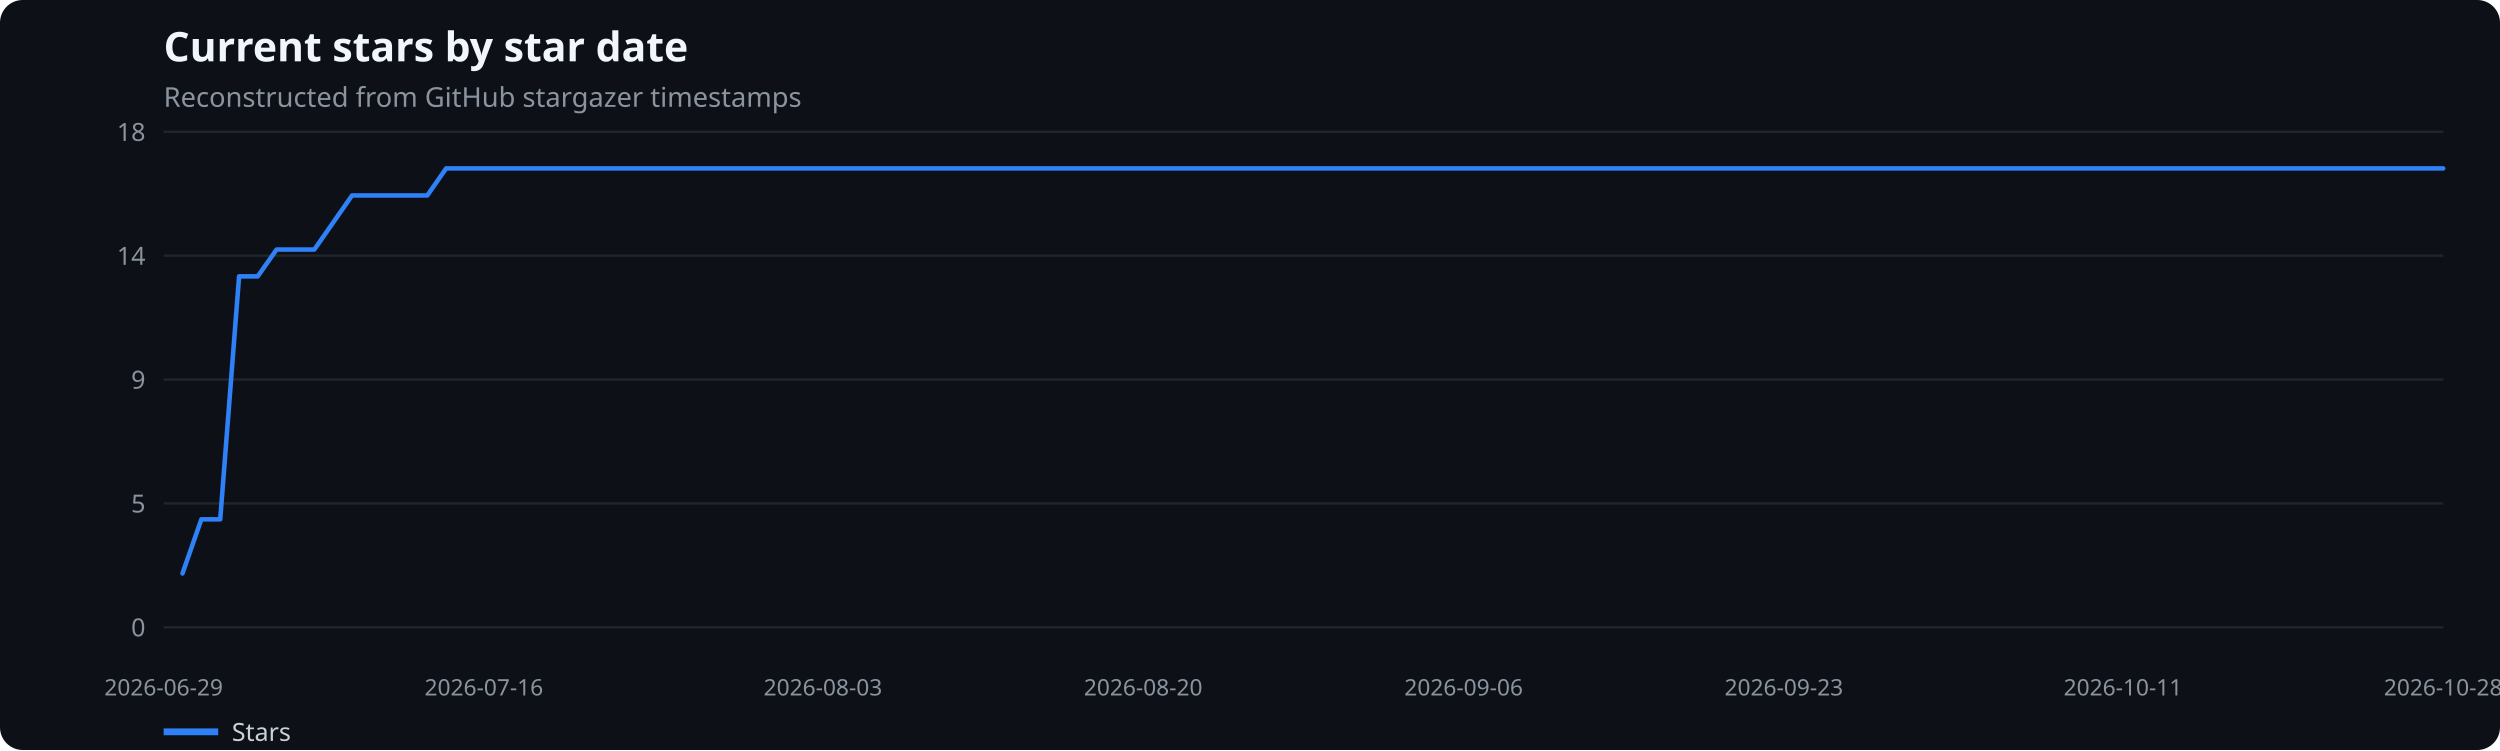
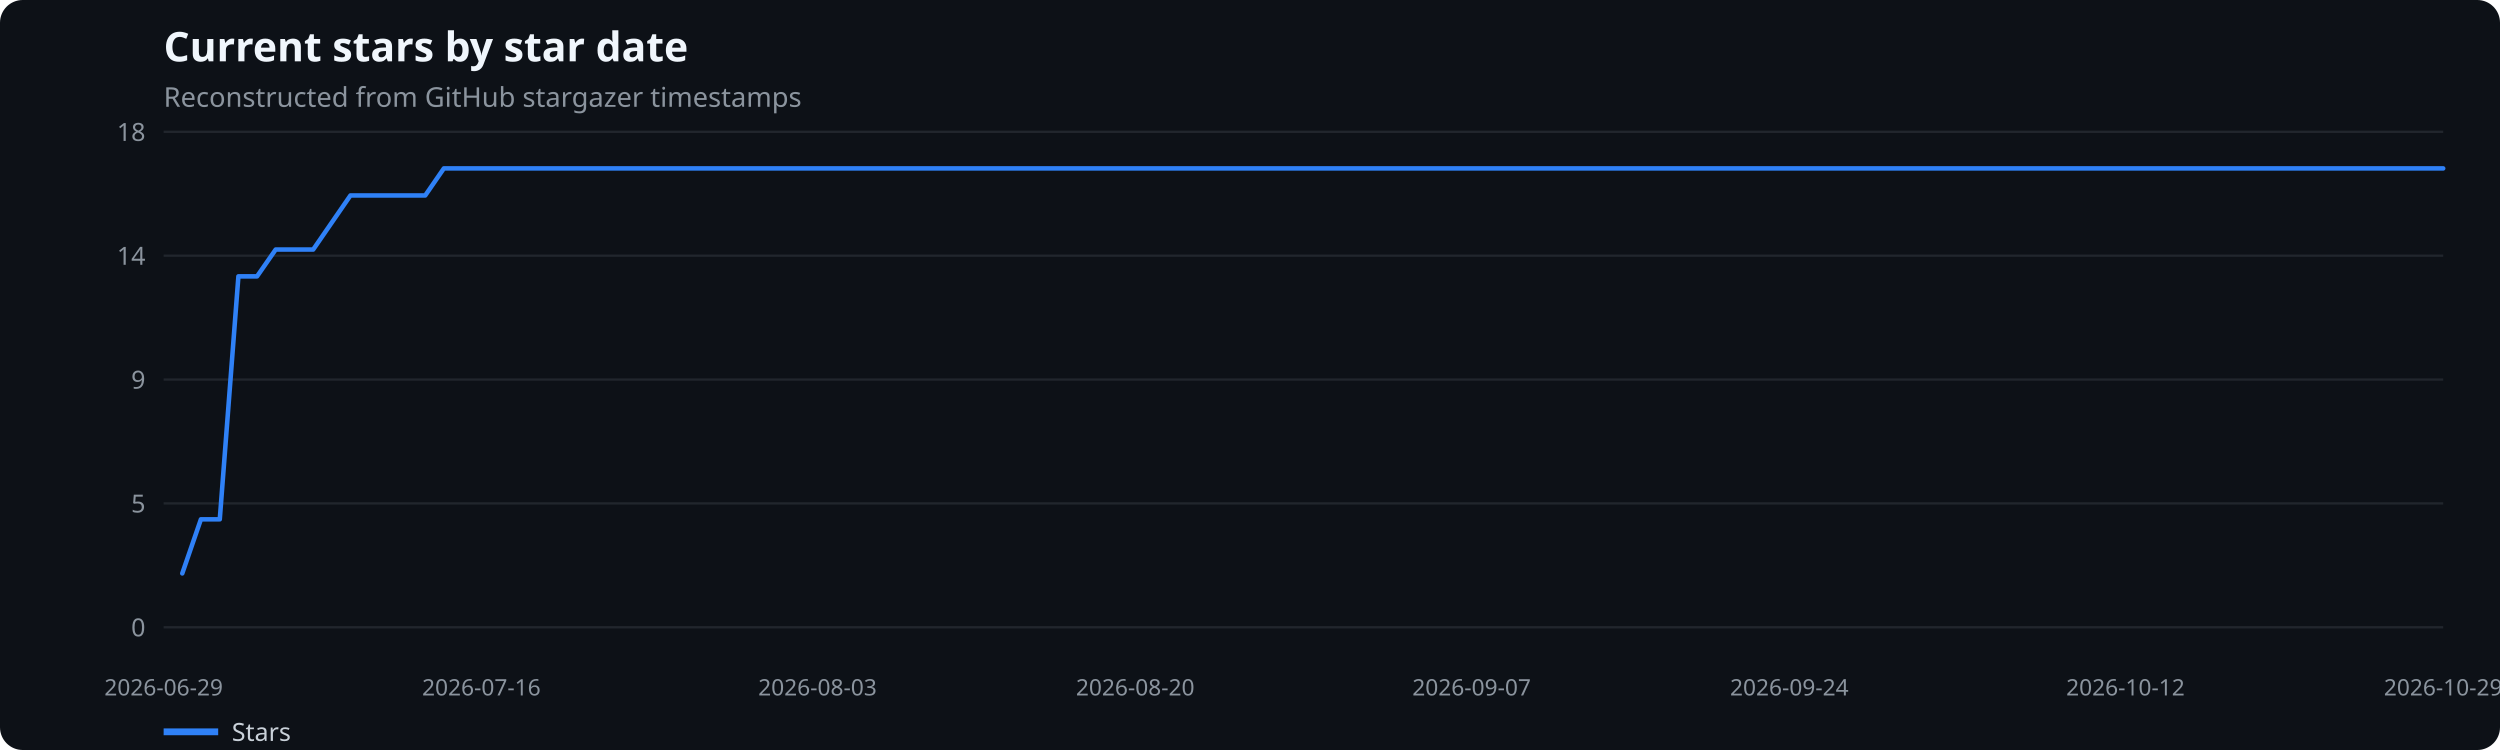
<svg xmlns="http://www.w3.org/2000/svg" width="1100" height="330" viewBox="0 0 1100 330" role="img" aria-label="Current stars by star date">
  <rect width="100%" height="100%" fill="#0d1117" rx="10" />
  <text x="72" y="27" fill="#f0f6fc" font-family="system-ui,sans-serif" font-size="18" font-weight="600">Current stars by star date</text>
  <text x="72" y="47" fill="#8b949e" font-family="system-ui,sans-serif" font-size="12">Reconstructed from GitHub stargazer timestamps</text>
  <line x1="72" x2="1075" y1="276.0" y2="276.0" stroke="#21262d" />
  <text x="64" y="280.0" text-anchor="end" fill="#8b949e" font-family="system-ui,sans-serif" font-size="11">0</text>
  <line x1="72" x2="1075" y1="221.5" y2="221.5" stroke="#21262d" />
  <text x="64" y="225.5" text-anchor="end" fill="#8b949e" font-family="system-ui,sans-serif" font-size="11">5</text>
  <line x1="72" x2="1075" y1="167.0" y2="167.0" stroke="#21262d" />
  <text x="64" y="171.0" text-anchor="end" fill="#8b949e" font-family="system-ui,sans-serif" font-size="11">9</text>
  <line x1="72" x2="1075" y1="112.5" y2="112.5" stroke="#21262d" />
  <text x="64" y="116.5" text-anchor="end" fill="#8b949e" font-family="system-ui,sans-serif" font-size="11">14</text>
  <line x1="72" x2="1075" y1="58.0" y2="58.0" stroke="#21262d" />
  <text x="64" y="62.0" text-anchor="end" fill="#8b949e" font-family="system-ui,sans-serif" font-size="11">18</text>
  <text x="72.0" y="306" text-anchor="middle" fill="#8b949e" font-family="system-ui,sans-serif" font-size="10">2026-06-29</text>
-   <text x="212.9" y="306" text-anchor="middle" fill="#8b949e" font-family="system-ui,sans-serif" font-size="10">2026-07-16</text>
-   <text x="362.1" y="306" text-anchor="middle" fill="#8b949e" font-family="system-ui,sans-serif" font-size="10">2026-08-03</text>
-   <text x="503.0" y="306" text-anchor="middle" fill="#8b949e" font-family="system-ui,sans-serif" font-size="10">2026-08-20</text>
-   <text x="644.0" y="306" text-anchor="middle" fill="#8b949e" font-family="system-ui,sans-serif" font-size="10">2026-09-06</text>
-   <text x="784.9" y="306" text-anchor="middle" fill="#8b949e" font-family="system-ui,sans-serif" font-size="10">2026-09-23</text>
-   <text x="934.1" y="306" text-anchor="middle" fill="#8b949e" font-family="system-ui,sans-serif" font-size="10">2026-10-11</text>
-   <text x="1075.0" y="306" text-anchor="middle" fill="#8b949e" font-family="system-ui,sans-serif" font-size="10">2026-10-28</text>
-   <polyline points="80.3,252.3 88.6,228.5 96.9,228.5 105.2,121.6 113.4,121.6 121.7,109.8 130.0,109.8 138.3,109.8 146.6,97.9 154.9,86.0 163.2,86.0 171.5,86.0 179.8,86.0 188.0,86.0 196.3,74.1 204.6,74.1 212.9,74.1 221.2,74.1 229.5,74.1 237.8,74.1 246.1,74.1 254.4,74.1 262.7,74.1 270.9,74.1 279.2,74.1 287.5,74.1 295.8,74.1 304.1,74.1 312.4,74.1 320.7,74.1 329.0,74.1 337.3,74.1 345.5,74.1 353.8,74.1 362.1,74.1 370.4,74.1 378.7,74.1 387.0,74.1 395.3,74.1 403.6,74.1 411.9,74.1 420.1,74.1 428.4,74.1 436.7,74.1 445.0,74.1 453.3,74.1 461.6,74.1 469.9,74.1 478.2,74.1 486.5,74.1 494.8,74.1 503.0,74.1 511.3,74.1 519.6,74.1 527.9,74.1 536.2,74.1 544.5,74.1 552.8,74.1 561.1,74.1 569.4,74.1 577.6,74.1 585.9,74.1 594.2,74.1 602.5,74.1 610.8,74.1 619.1,74.1 627.4,74.1 635.7,74.1 644.0,74.1 652.2,74.1 660.5,74.1 668.8,74.1 677.1,74.1 685.4,74.1 693.7,74.1 702.0,74.1 710.3,74.1 718.6,74.1 726.9,74.1 735.1,74.1 743.4,74.1 751.7,74.1 760.0,74.1 768.3,74.1 776.6,74.1 784.9,74.1 793.2,74.1 801.5,74.1 809.7,74.1 818.0,74.1 826.3,74.1 834.6,74.1 842.9,74.1 851.2,74.1 859.5,74.1 867.8,74.1 876.1,74.1 884.3,74.1 892.6,74.1 900.9,74.1 909.2,74.1 917.5,74.1 925.8,74.1 934.1,74.1 942.4,74.1 950.7,74.1 959.0,74.1 967.2,74.1 975.5,74.1 983.8,74.1 992.1,74.1 1000.4,74.1 1008.7,74.1 1017.0,74.1 1025.3,74.1 1033.6,74.1 1041.8,74.1 1050.1,74.1 1058.4,74.1 1066.7,74.1 1075.0,74.1" fill="none" stroke="#2f81f7" stroke-width="2" stroke-linecap="round" stroke-linejoin="round" />
+   <text x="211.8" y="306" text-anchor="middle" fill="#8b949e" font-family="system-ui,sans-serif" font-size="10">2026-07-16</text>
+   <text x="359.7" y="306" text-anchor="middle" fill="#8b949e" font-family="system-ui,sans-serif" font-size="10">2026-08-03</text>
+   <text x="499.5" y="306" text-anchor="middle" fill="#8b949e" font-family="system-ui,sans-serif" font-size="10">2026-08-20</text>
+   <text x="647.5" y="306" text-anchor="middle" fill="#8b949e" font-family="system-ui,sans-serif" font-size="10">2026-09-07</text>
+   <text x="787.3" y="306" text-anchor="middle" fill="#8b949e" font-family="system-ui,sans-serif" font-size="10">2026-09-24</text>
+   <text x="935.2" y="306" text-anchor="middle" fill="#8b949e" font-family="system-ui,sans-serif" font-size="10">2026-10-12</text>
+   <text x="1075.0" y="306" text-anchor="middle" fill="#8b949e" font-family="system-ui,sans-serif" font-size="10">2026-10-29</text>
+   <polyline points="80.2,252.3 88.4,228.5 96.7,228.5 104.9,121.6 113.1,121.6 121.3,109.8 129.5,109.8 137.8,109.8 146.0,97.9 154.2,86.0 162.4,86.0 170.7,86.0 178.9,86.0 187.1,86.0 195.3,74.1 203.5,74.1 211.8,74.1 220.0,74.1 228.2,74.1 236.4,74.1 244.6,74.1 252.9,74.1 261.1,74.1 269.3,74.1 277.5,74.1 285.8,74.1 294.0,74.1 302.2,74.1 310.4,74.1 318.6,74.1 326.9,74.1 335.1,74.1 343.3,74.1 351.5,74.1 359.7,74.1 368.0,74.1 376.2,74.1 384.4,74.1 392.6,74.1 400.9,74.1 409.1,74.1 417.3,74.1 425.5,74.1 433.7,74.1 442.0,74.1 450.2,74.1 458.4,74.1 466.6,74.1 474.8,74.1 483.1,74.1 491.3,74.1 499.5,74.1 507.7,74.1 516.0,74.1 524.2,74.1 532.4,74.1 540.6,74.1 548.8,74.1 557.1,74.1 565.3,74.1 573.5,74.1 581.7,74.1 589.9,74.1 598.2,74.1 606.4,74.1 614.6,74.1 622.8,74.1 631.0,74.1 639.3,74.1 647.5,74.1 655.7,74.1 663.9,74.1 672.2,74.1 680.4,74.1 688.6,74.1 696.8,74.1 705.0,74.1 713.3,74.1 721.5,74.1 729.7,74.1 737.9,74.1 746.1,74.1 754.4,74.1 762.6,74.1 770.8,74.1 779.0,74.1 787.3,74.1 795.5,74.1 803.7,74.1 811.9,74.1 820.1,74.1 828.4,74.1 836.6,74.1 844.8,74.1 853.0,74.1 861.2,74.1 869.5,74.1 877.7,74.1 885.9,74.1 894.1,74.1 902.4,74.1 910.6,74.1 918.8,74.1 927.0,74.1 935.2,74.1 943.5,74.1 951.7,74.1 959.9,74.1 968.1,74.1 976.3,74.1 984.6,74.1 992.8,74.1 1001.0,74.1 1009.2,74.1 1017.5,74.1 1025.7,74.1 1033.9,74.1 1042.1,74.1 1050.3,74.1 1058.6,74.1 1066.8,74.1 1075.0,74.1" fill="none" stroke="#2f81f7" stroke-width="2" stroke-linecap="round" stroke-linejoin="round" />
  <line x1="72" x2="96" y1="322" y2="322" stroke="#2f81f7" stroke-width="3" />
  <text x="102" y="326" fill="#c9d1d9" font-family="system-ui,sans-serif" font-size="11">Stars</text>
</svg>
